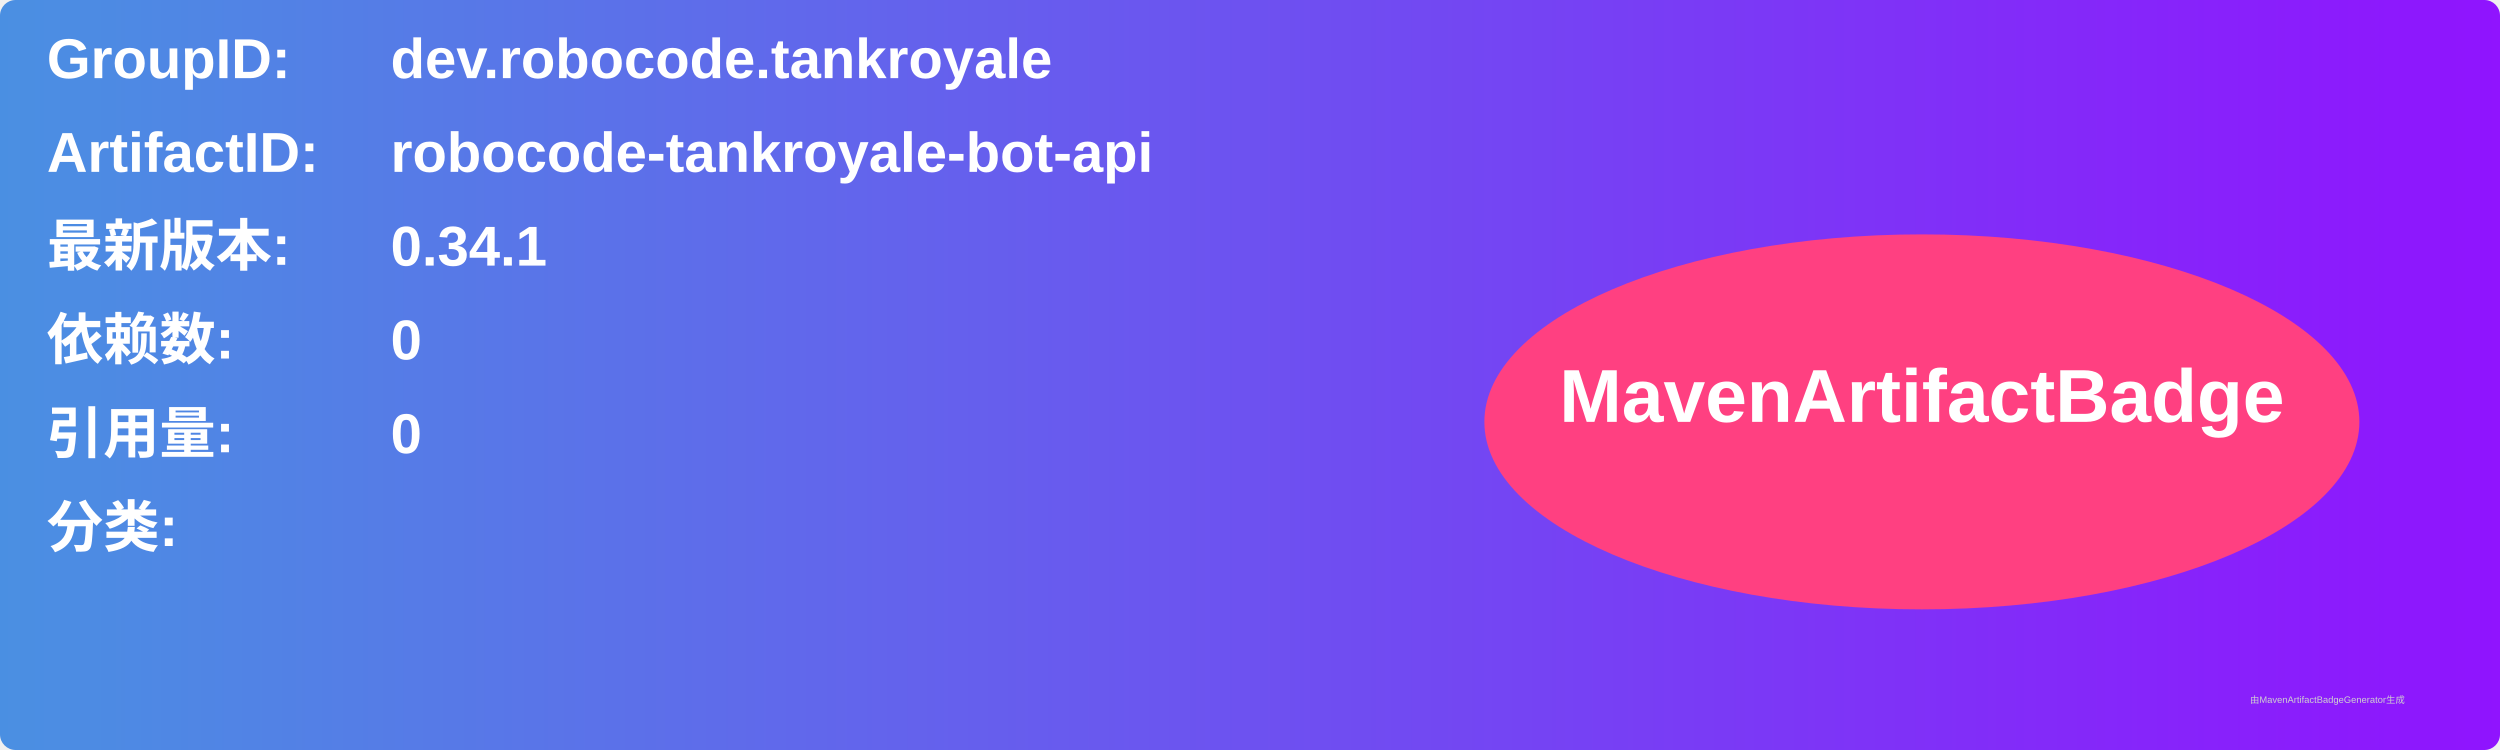
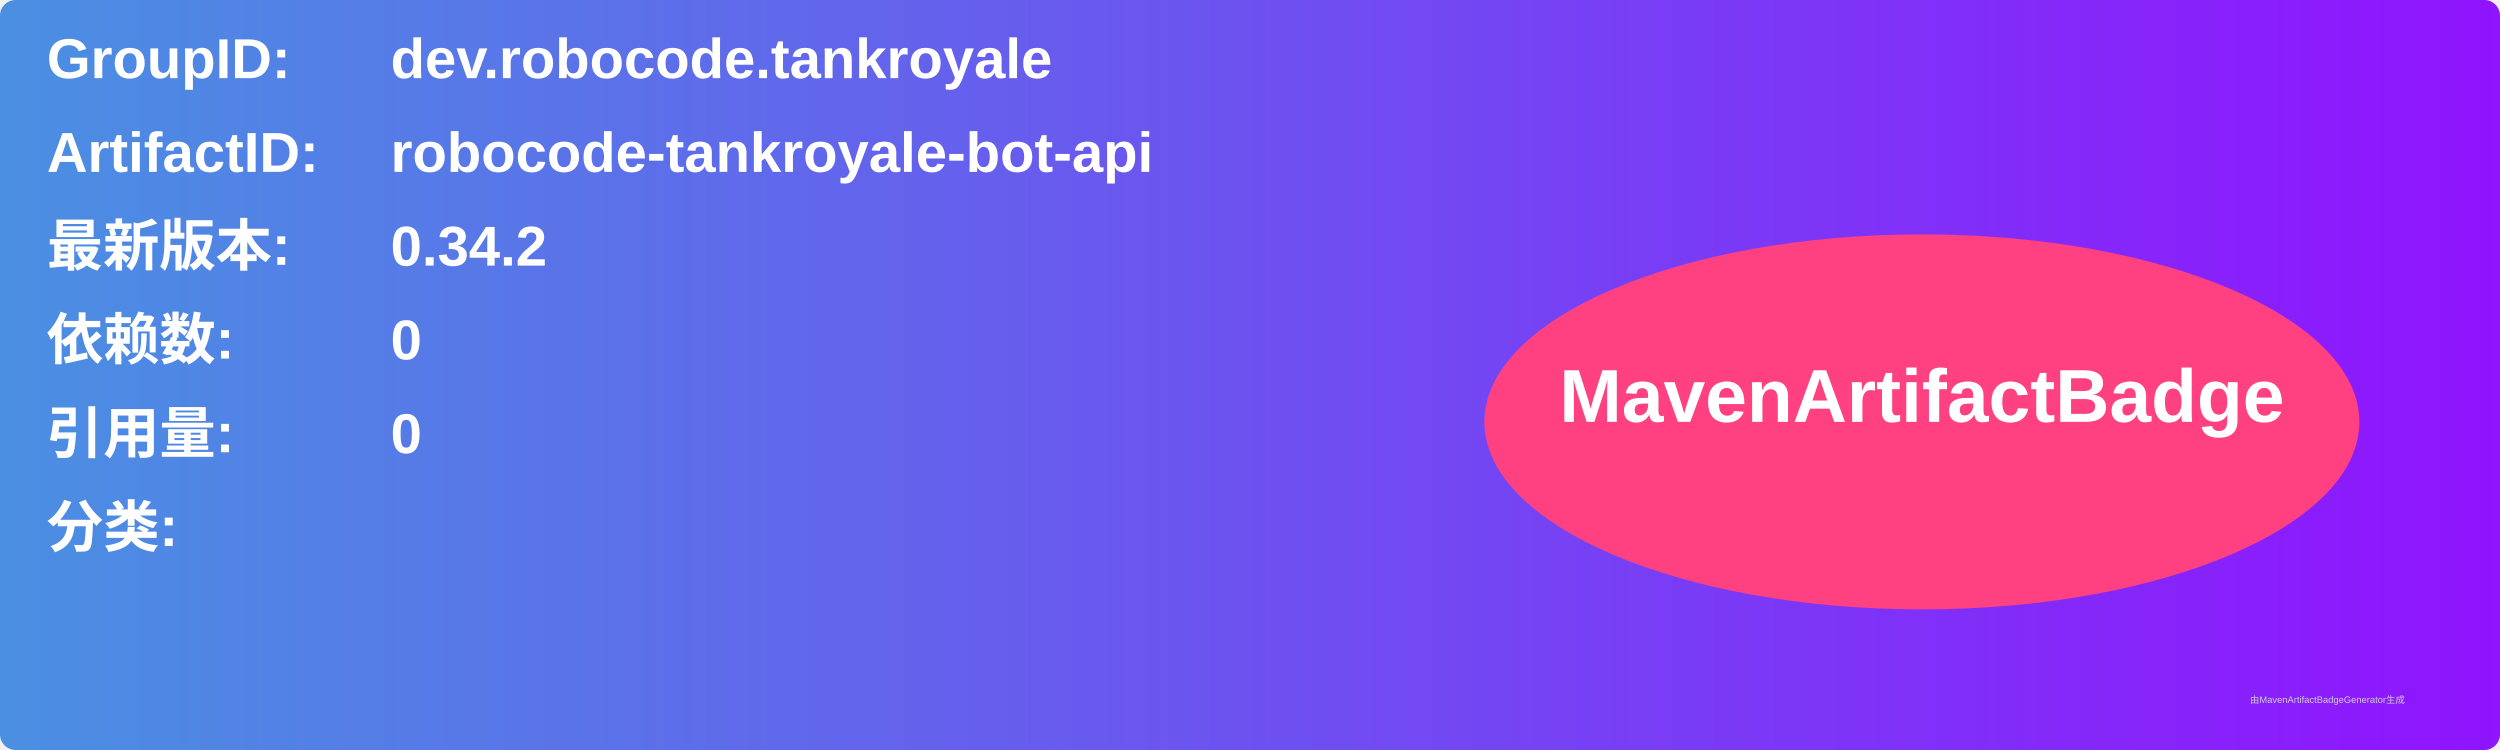
<svg xmlns="http://www.w3.org/2000/svg" width="800" height="240" viewBox="0 0 800 240">
  <linearGradient id="grad" x1="0%" y1="0%" x2="100%" y2="0%">
    <stop offset="0%" stop-color="#4a90e2" />
    <stop offset="100%" stop-color="#9013fe" />
  </linearGradient>
  <rect width="100%" height="100%" rx="5" ry="5" fill="url(#grad)" />
  <g transform="translate(15, 15)">
    <text x="0" y="10" font-family="Arial" font-size="18" fill="white" font-weight="bold" width="260">GroupID:</text>
    <text x="110" y="10" font-family="Arial" font-size="18" fill="white" font-weight="bold" width="460">dev.robocode.tankroyale</text>
    <text x="0" y="40" font-family="Arial" font-size="18" fill="white" font-weight="bold" width="260">ArtifactID:</text>
    <text x="110" y="40" font-family="Arial" font-size="18" fill="white" font-weight="bold" width="460">robocode-tankroyale-bot-api</text>
    <text x="0" y="70" font-family="Arial" font-size="18" fill="white" font-weight="bold">最新版本:</text>
    <text x="110" y="70" font-family="Arial" font-size="18" fill="white" font-weight="bold">
-       <tspan font-weight="bold">0.34.1</tspan>
+       <tspan font-weight="bold">0.34.2</tspan>
    </text>
    <text x="0" y="100" font-family="Arial" font-size="18" fill="white" font-weight="bold">依赖数: </text>
    <text x="110" y="100" font-family="Arial" font-size="18" fill="white">
      <tspan font-weight="bold">0</tspan>
    </text>
    <text x="0" y="130" font-family="Arial" font-size="18" fill="white" font-weight="bold">引用量: </text>
    <text x="110" y="130" font-family="Arial" font-size="18" fill="white">
      <tspan font-weight="bold">0</tspan>
    </text>
    <text x="0" y="160" font-family="Arial" font-size="18" fill="white" font-weight="bold">分类:</text>
    <text x="10" y="190" font-family="Arial" font-size="10" fill="white">
      <tspan font-weight="bold" />
    </text>
    <ellipse cx="600" cy="120" rx="140" ry="60" fill="#ff4081" />
    <text x="600" y="120" text-anchor="middle" font-family="Arial" font-size="24" fill="white" font-weight="bold">MavenArtifactBadge</text>
  </g>
  <text x="720" y="225" font-family="Arial" font-size="3" fill="#d0d0d0">由MavenArtifactBadgeGenerator生成</text>
</svg>
